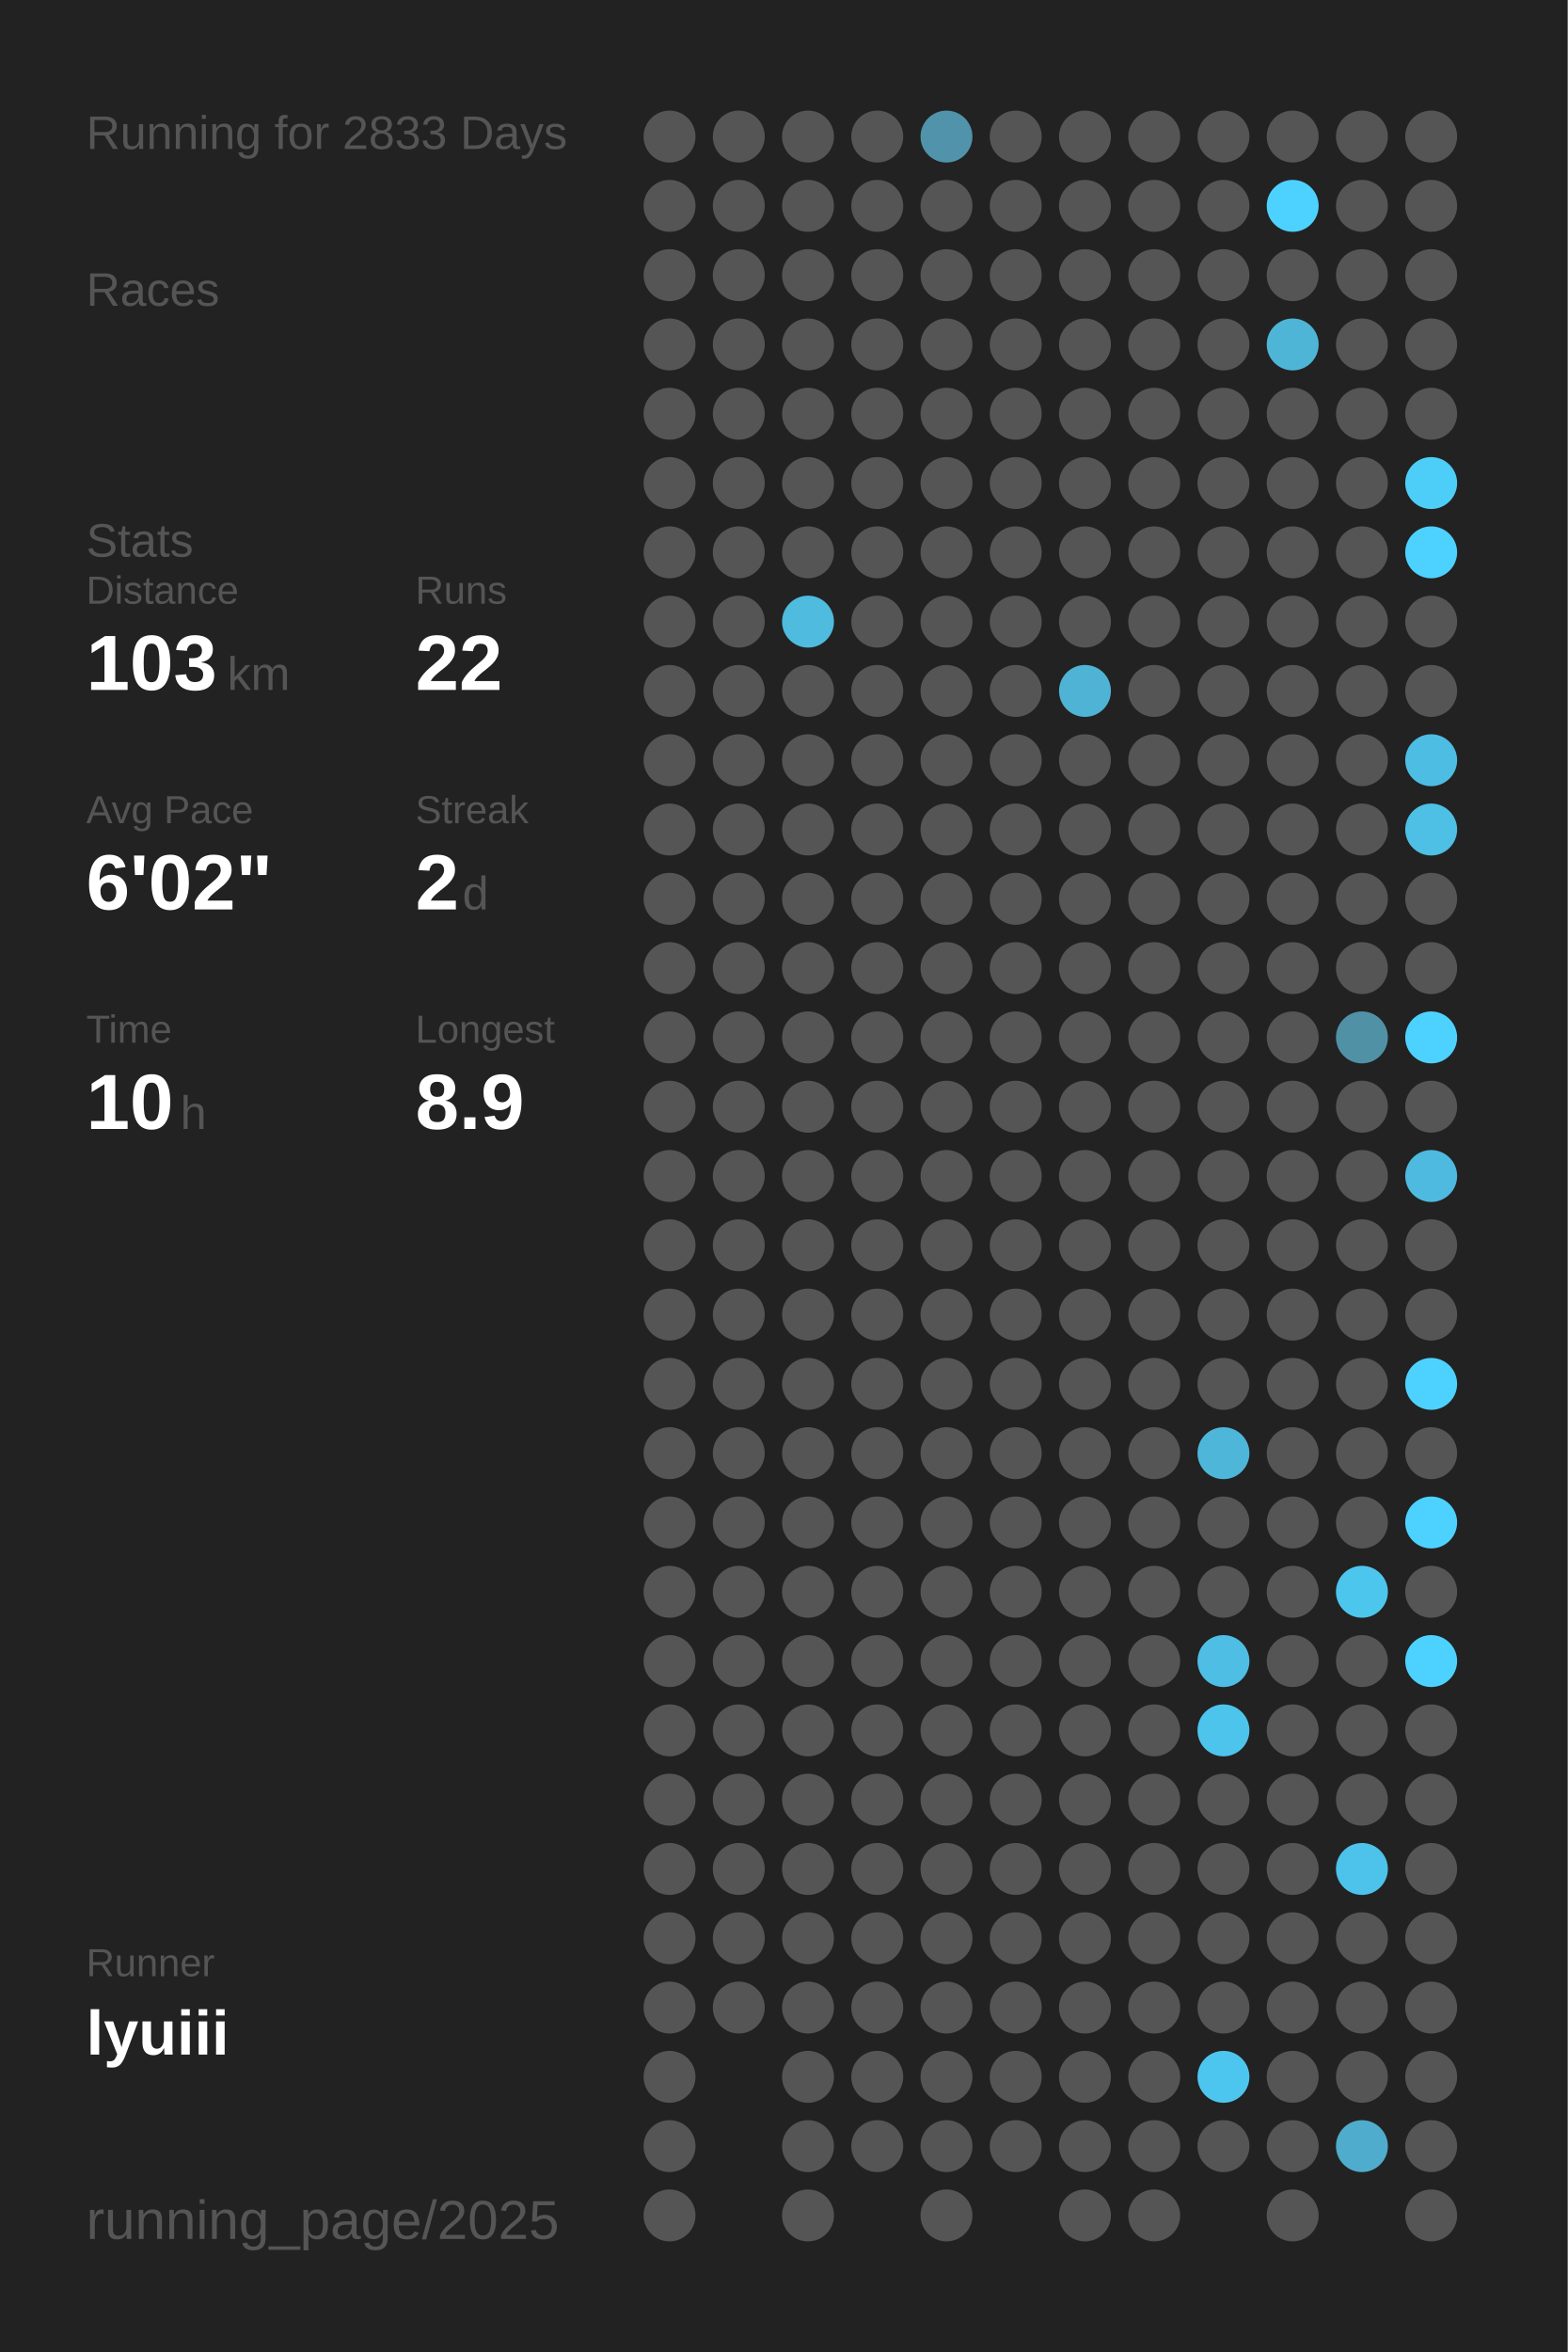
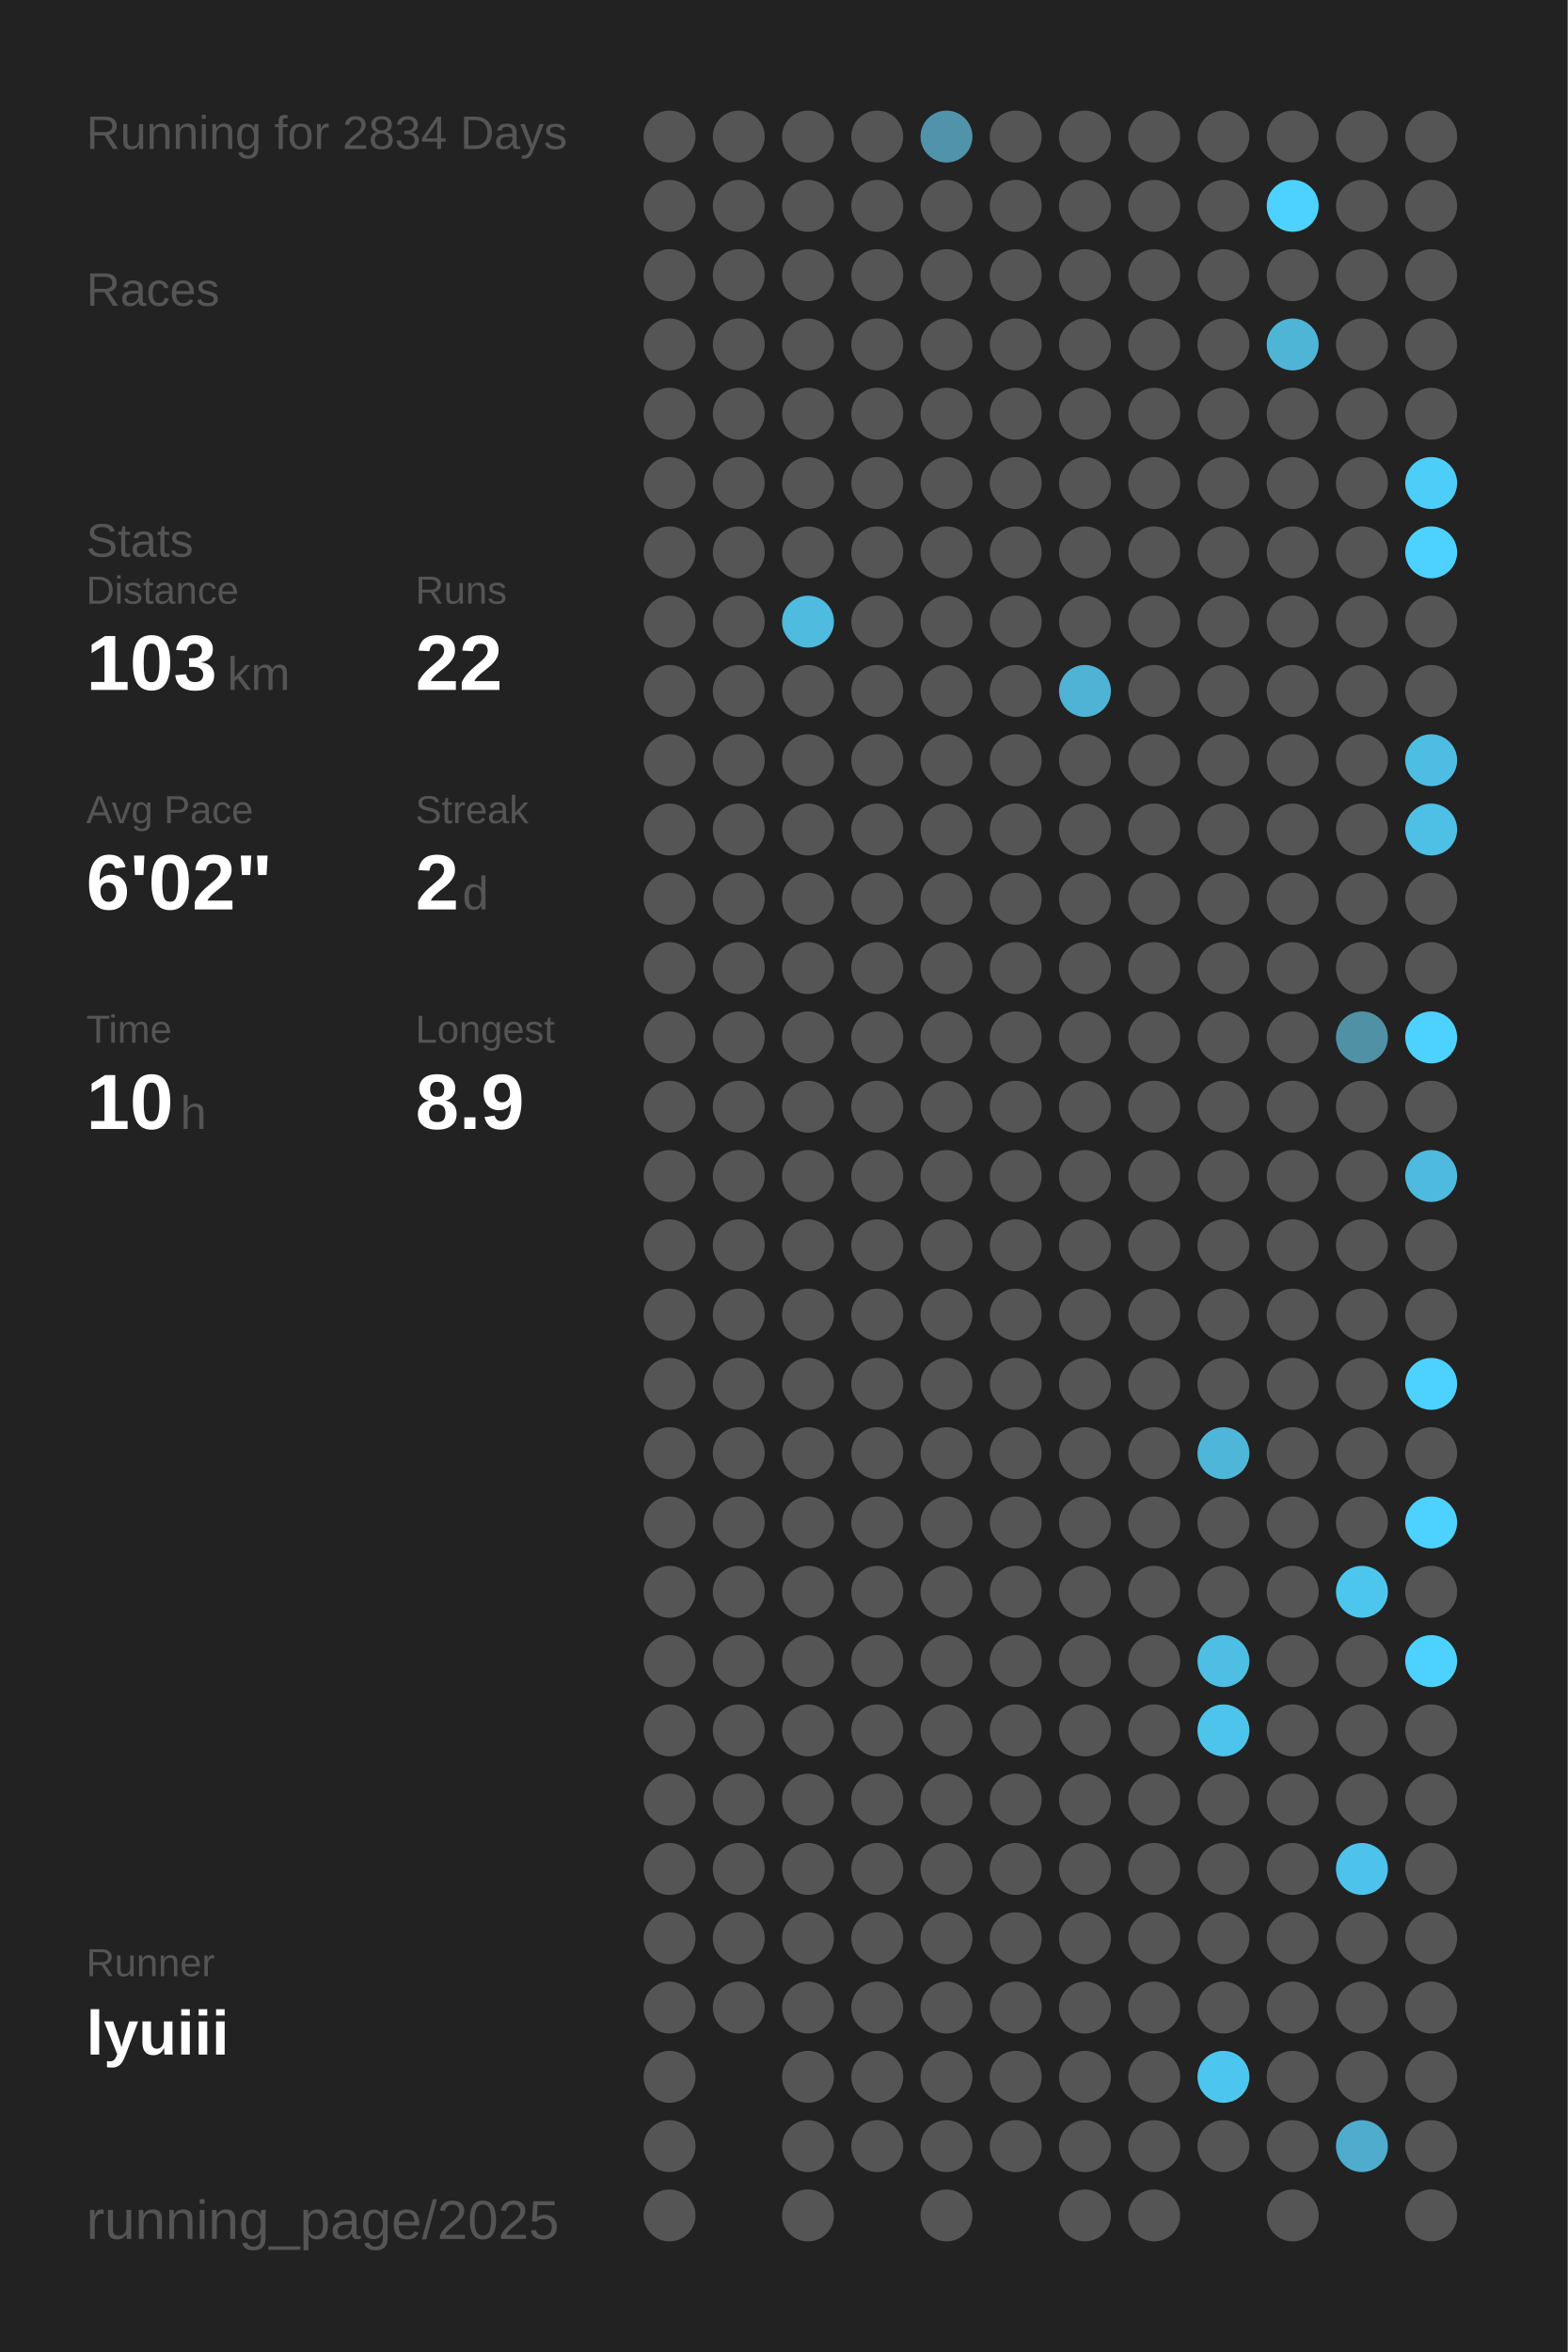
<svg xmlns="http://www.w3.org/2000/svg" baseProfile="full" height="300mm" version="1.1" viewBox="0,0,200,300" width="200mm">
  <defs />
  <rect fill="#222222" height="300" width="200" x="0" y="0" />
-   <text fill="#555555" style="font-size:6px; font-family:Arial;" x="11" y="19">Running for 2833 Days</text>
+   <text fill="#555555" style="font-size:6px; font-family:Arial;" x="11" y="19">Running for 2834 Days</text>
  <text fill="#555555" style="font-size:6px; font-family:Arial;" x="11" y="39">Races</text>
  <text fill="#555555" style="font-size:6px; font-family:Arial;" x="11" y="71">Stats</text>
  <text fill="#555555" style="font-size:5px; font-family:Arial;" x="11" y="77">Distance</text>
  <text fill="#FFFFFF" style="font-size:10px; font-family:Arial; font-weight:bold;" x="11" y="88">103</text>
  <text fill="#555555" style="font-size:6px; font-family:Arial;" x="29" y="88">km</text>
  <text fill="#555555" style="font-size:5px; font-family:Arial;" x="53" y="77">Runs</text>
  <text fill="#FFFFFF" style="font-size:10px; font-family:Arial; font-weight:bold;" x="53" y="88">22</text>
  <text fill="#555555" style="font-size:5px; font-family:Arial;" x="11" y="105">Avg Pace</text>
  <text fill="#FFFFFF" style="font-size:10px; font-family:Arial; font-weight:bold;" x="11" y="116">6'02"</text>
  <text fill="#555555" style="font-size:5px; font-family:Arial;" x="53" y="105">Streak</text>
  <text fill="#FFFFFF" style="font-size:10px; font-family:Arial; font-weight:bold;" x="53" y="116">2</text>
  <text fill="#555555" style="font-size:6px; font-family:Arial;" x="59" y="116">d</text>
  <text fill="#555555" style="font-size:5px; font-family:Arial;" x="11" y="133">Time</text>
  <text fill="#FFFFFF" style="font-size:10px; font-family:Arial; font-weight:bold;" x="11" y="144">10</text>
  <text fill="#555555" style="font-size:6px; font-family:Arial;" x="23" y="144">h</text>
  <text fill="#555555" style="font-size:5px; font-family:Arial;" x="53" y="133">Longest</text>
  <text fill="#FFFFFF" style="font-size:10px; font-family:Arial; font-weight:bold;" x="53" y="144">8.9</text>
  <text fill="#555555" style="font-size:5px; font-family:Arial;" x="11" y="252.065">Runner</text>
  <text fill="#FFFFFF" style="font-size:8px; font-family:Arial; font-weight:bold;" x="11" y="262.065">lyuiii</text>
  <text fill="#555555" style="font-size:7px; font-family:Arial;" x="11" y="285.581">running_page/2025</text>
  <circle cx="85.417" cy="17.419" fill="#555555" r="3.312" />
  <circle cx="85.417" cy="26.258" fill="#555555" r="3.312" />
  <circle cx="85.417" cy="35.097" fill="#555555" r="3.312" />
  <circle cx="85.417" cy="43.935" fill="#555555" r="3.312" />
  <circle cx="85.417" cy="52.774" fill="#555555" r="3.312" />
  <circle cx="85.417" cy="61.613" fill="#555555" r="3.312" />
  <circle cx="85.417" cy="70.452" fill="#555555" r="3.312" />
  <circle cx="85.417" cy="79.29" fill="#555555" r="3.312" />
  <circle cx="85.417" cy="88.129" fill="#555555" r="3.312" />
  <circle cx="85.417" cy="96.968" fill="#555555" r="3.312" />
  <circle cx="85.417" cy="105.806" fill="#555555" r="3.312" />
  <circle cx="85.417" cy="114.645" fill="#555555" r="3.312" />
  <circle cx="85.417" cy="123.484" fill="#555555" r="3.312" />
  <circle cx="85.417" cy="132.323" fill="#555555" r="3.312" />
  <circle cx="85.417" cy="141.161" fill="#555555" r="3.312" />
  <circle cx="85.417" cy="150" fill="#555555" r="3.312" />
  <circle cx="85.417" cy="158.839" fill="#555555" r="3.312" />
  <circle cx="85.417" cy="167.677" fill="#555555" r="3.312" />
  <circle cx="85.417" cy="176.516" fill="#555555" r="3.312" />
  <circle cx="85.417" cy="185.355" fill="#555555" r="3.312" />
  <circle cx="85.417" cy="194.194" fill="#555555" r="3.312" />
  <circle cx="85.417" cy="203.032" fill="#555555" r="3.312" />
  <circle cx="85.417" cy="211.871" fill="#555555" r="3.312" />
  <circle cx="85.417" cy="220.71" fill="#555555" r="3.312" />
  <circle cx="85.417" cy="229.548" fill="#555555" r="3.312" />
  <circle cx="85.417" cy="238.387" fill="#555555" r="3.312" />
  <circle cx="85.417" cy="247.226" fill="#555555" r="3.312" />
  <circle cx="85.417" cy="256.065" fill="#555555" r="3.312" />
  <circle cx="85.417" cy="264.903" fill="#555555" r="3.312" />
  <circle cx="85.417" cy="273.742" fill="#555555" r="3.312" />
  <circle cx="85.417" cy="282.581" fill="#555555" r="3.312" />
  <circle cx="94.25" cy="17.419" fill="#555555" r="3.312" />
  <circle cx="94.25" cy="26.258" fill="#555555" r="3.312" />
  <circle cx="94.25" cy="35.097" fill="#555555" r="3.312" />
  <circle cx="94.25" cy="43.935" fill="#555555" r="3.312" />
  <circle cx="94.25" cy="52.774" fill="#555555" r="3.312" />
  <circle cx="94.25" cy="61.613" fill="#555555" r="3.312" />
  <circle cx="94.25" cy="70.452" fill="#555555" r="3.312" />
  <circle cx="94.25" cy="79.29" fill="#555555" r="3.312" />
  <circle cx="94.25" cy="88.129" fill="#555555" r="3.312" />
  <circle cx="94.25" cy="96.968" fill="#555555" r="3.312" />
  <circle cx="94.25" cy="105.806" fill="#555555" r="3.312" />
  <circle cx="94.25" cy="114.645" fill="#555555" r="3.312" />
  <circle cx="94.25" cy="123.484" fill="#555555" r="3.312" />
  <circle cx="94.25" cy="132.323" fill="#555555" r="3.312" />
  <circle cx="94.25" cy="141.161" fill="#555555" r="3.312" />
  <circle cx="94.25" cy="150" fill="#555555" r="3.312" />
  <circle cx="94.25" cy="158.839" fill="#555555" r="3.312" />
  <circle cx="94.25" cy="167.677" fill="#555555" r="3.312" />
  <circle cx="94.25" cy="176.516" fill="#555555" r="3.312" />
  <circle cx="94.25" cy="185.355" fill="#555555" r="3.312" />
  <circle cx="94.25" cy="194.194" fill="#555555" r="3.312" />
  <circle cx="94.25" cy="203.032" fill="#555555" r="3.312" />
  <circle cx="94.25" cy="211.871" fill="#555555" r="3.312" />
  <circle cx="94.25" cy="220.71" fill="#555555" r="3.312" />
  <circle cx="94.25" cy="229.548" fill="#555555" r="3.312" />
  <circle cx="94.25" cy="238.387" fill="#555555" r="3.312" />
  <circle cx="94.25" cy="247.226" fill="#555555" r="3.312" />
  <circle cx="94.25" cy="256.065" fill="#555555" r="3.312" />
  <circle cx="103.083" cy="17.419" fill="#555555" r="3.312" />
  <circle cx="103.083" cy="26.258" fill="#555555" r="3.312" />
  <circle cx="103.083" cy="35.097" fill="#555555" r="3.312" />
  <circle cx="103.083" cy="43.935" fill="#555555" r="3.312" />
  <circle cx="103.083" cy="52.774" fill="#555555" r="3.312" />
  <circle cx="103.083" cy="61.613" fill="#555555" r="3.312" />
  <circle cx="103.083" cy="70.452" fill="#555555" r="3.312" />
  <circle cx="103.083" cy="79.29" fill="#4ebbdf" r="3.312" />
  <circle cx="103.083" cy="88.129" fill="#555555" r="3.312" />
  <circle cx="103.083" cy="96.968" fill="#555555" r="3.312" />
  <circle cx="103.083" cy="105.806" fill="#555555" r="3.312" />
  <circle cx="103.083" cy="114.645" fill="#555555" r="3.312" />
  <circle cx="103.083" cy="123.484" fill="#555555" r="3.312" />
  <circle cx="103.083" cy="132.323" fill="#555555" r="3.312" />
  <circle cx="103.083" cy="141.161" fill="#555555" r="3.312" />
  <circle cx="103.083" cy="150" fill="#555555" r="3.312" />
  <circle cx="103.083" cy="158.839" fill="#555555" r="3.312" />
  <circle cx="103.083" cy="167.677" fill="#555555" r="3.312" />
  <circle cx="103.083" cy="176.516" fill="#555555" r="3.312" />
  <circle cx="103.083" cy="185.355" fill="#555555" r="3.312" />
  <circle cx="103.083" cy="194.194" fill="#555555" r="3.312" />
  <circle cx="103.083" cy="203.032" fill="#555555" r="3.312" />
  <circle cx="103.083" cy="211.871" fill="#555555" r="3.312" />
  <circle cx="103.083" cy="220.71" fill="#555555" r="3.312" />
  <circle cx="103.083" cy="229.548" fill="#555555" r="3.312" />
  <circle cx="103.083" cy="238.387" fill="#555555" r="3.312" />
  <circle cx="103.083" cy="247.226" fill="#555555" r="3.312" />
  <circle cx="103.083" cy="256.065" fill="#555555" r="3.312" />
  <circle cx="103.083" cy="264.903" fill="#555555" r="3.312" />
  <circle cx="103.083" cy="273.742" fill="#555555" r="3.312" />
  <circle cx="103.083" cy="282.581" fill="#555555" r="3.312" />
  <circle cx="111.917" cy="17.419" fill="#555555" r="3.312" />
  <circle cx="111.917" cy="26.258" fill="#555555" r="3.312" />
  <circle cx="111.917" cy="35.097" fill="#555555" r="3.312" />
  <circle cx="111.917" cy="43.935" fill="#555555" r="3.312" />
  <circle cx="111.917" cy="52.774" fill="#555555" r="3.312" />
  <circle cx="111.917" cy="61.613" fill="#555555" r="3.312" />
  <circle cx="111.917" cy="70.452" fill="#555555" r="3.312" />
  <circle cx="111.917" cy="79.29" fill="#555555" r="3.312" />
  <circle cx="111.917" cy="88.129" fill="#555555" r="3.312" />
  <circle cx="111.917" cy="96.968" fill="#555555" r="3.312" />
  <circle cx="111.917" cy="105.806" fill="#555555" r="3.312" />
  <circle cx="111.917" cy="114.645" fill="#555555" r="3.312" />
  <circle cx="111.917" cy="123.484" fill="#555555" r="3.312" />
  <circle cx="111.917" cy="132.323" fill="#555555" r="3.312" />
  <circle cx="111.917" cy="141.161" fill="#555555" r="3.312" />
  <circle cx="111.917" cy="150" fill="#555555" r="3.312" />
  <circle cx="111.917" cy="158.839" fill="#555555" r="3.312" />
  <circle cx="111.917" cy="167.677" fill="#555555" r="3.312" />
  <circle cx="111.917" cy="176.516" fill="#555555" r="3.312" />
  <circle cx="111.917" cy="185.355" fill="#555555" r="3.312" />
  <circle cx="111.917" cy="194.194" fill="#555555" r="3.312" />
  <circle cx="111.917" cy="203.032" fill="#555555" r="3.312" />
  <circle cx="111.917" cy="211.871" fill="#555555" r="3.312" />
  <circle cx="111.917" cy="220.71" fill="#555555" r="3.312" />
  <circle cx="111.917" cy="229.548" fill="#555555" r="3.312" />
  <circle cx="111.917" cy="238.387" fill="#555555" r="3.312" />
  <circle cx="111.917" cy="247.226" fill="#555555" r="3.312" />
  <circle cx="111.917" cy="256.065" fill="#555555" r="3.312" />
  <circle cx="111.917" cy="264.903" fill="#555555" r="3.312" />
  <circle cx="111.917" cy="273.742" fill="#555555" r="3.312" />
  <circle cx="120.75" cy="17.419" fill="#5093aa" r="3.312" />
  <circle cx="120.75" cy="26.258" fill="#555555" r="3.312" />
  <circle cx="120.75" cy="35.097" fill="#555555" r="3.312" />
  <circle cx="120.75" cy="43.935" fill="#555555" r="3.312" />
  <circle cx="120.75" cy="52.774" fill="#555555" r="3.312" />
  <circle cx="120.75" cy="61.613" fill="#555555" r="3.312" />
  <circle cx="120.75" cy="70.452" fill="#555555" r="3.312" />
  <circle cx="120.75" cy="79.29" fill="#555555" r="3.312" />
  <circle cx="120.75" cy="88.129" fill="#555555" r="3.312" />
  <circle cx="120.75" cy="96.968" fill="#555555" r="3.312" />
  <circle cx="120.75" cy="105.806" fill="#555555" r="3.312" />
  <circle cx="120.75" cy="114.645" fill="#555555" r="3.312" />
  <circle cx="120.75" cy="123.484" fill="#555555" r="3.312" />
  <circle cx="120.75" cy="132.323" fill="#555555" r="3.312" />
  <circle cx="120.75" cy="141.161" fill="#555555" r="3.312" />
  <circle cx="120.75" cy="150" fill="#555555" r="3.312" />
  <circle cx="120.75" cy="158.839" fill="#555555" r="3.312" />
  <circle cx="120.75" cy="167.677" fill="#555555" r="3.312" />
  <circle cx="120.75" cy="176.516" fill="#555555" r="3.312" />
  <circle cx="120.75" cy="185.355" fill="#555555" r="3.312" />
  <circle cx="120.75" cy="194.194" fill="#555555" r="3.312" />
  <circle cx="120.75" cy="203.032" fill="#555555" r="3.312" />
  <circle cx="120.75" cy="211.871" fill="#555555" r="3.312" />
  <circle cx="120.75" cy="220.71" fill="#555555" r="3.312" />
  <circle cx="120.75" cy="229.548" fill="#555555" r="3.312" />
  <circle cx="120.75" cy="238.387" fill="#555555" r="3.312" />
  <circle cx="120.75" cy="247.226" fill="#555555" r="3.312" />
  <circle cx="120.75" cy="256.065" fill="#555555" r="3.312" />
  <circle cx="120.75" cy="264.903" fill="#555555" r="3.312" />
  <circle cx="120.75" cy="273.742" fill="#555555" r="3.312" />
  <circle cx="120.75" cy="282.581" fill="#555555" r="3.312" />
  <circle cx="129.583" cy="17.419" fill="#555555" r="3.312" />
  <circle cx="129.583" cy="26.258" fill="#555555" r="3.312" />
  <circle cx="129.583" cy="35.097" fill="#555555" r="3.312" />
  <circle cx="129.583" cy="43.935" fill="#555555" r="3.312" />
  <circle cx="129.583" cy="52.774" fill="#555555" r="3.312" />
  <circle cx="129.583" cy="61.613" fill="#555555" r="3.312" />
  <circle cx="129.583" cy="70.452" fill="#555555" r="3.312" />
  <circle cx="129.583" cy="79.29" fill="#555555" r="3.312" />
  <circle cx="129.583" cy="88.129" fill="#555555" r="3.312" />
  <circle cx="129.583" cy="96.968" fill="#555555" r="3.312" />
  <circle cx="129.583" cy="105.806" fill="#555555" r="3.312" />
  <circle cx="129.583" cy="114.645" fill="#555555" r="3.312" />
  <circle cx="129.583" cy="123.484" fill="#555555" r="3.312" />
  <circle cx="129.583" cy="132.323" fill="#555555" r="3.312" />
  <circle cx="129.583" cy="141.161" fill="#555555" r="3.312" />
  <circle cx="129.583" cy="150" fill="#555555" r="3.312" />
  <circle cx="129.583" cy="158.839" fill="#555555" r="3.312" />
  <circle cx="129.583" cy="167.677" fill="#555555" r="3.312" />
  <circle cx="129.583" cy="176.516" fill="#555555" r="3.312" />
  <circle cx="129.583" cy="185.355" fill="#555555" r="3.312" />
  <circle cx="129.583" cy="194.194" fill="#555555" r="3.312" />
  <circle cx="129.583" cy="203.032" fill="#555555" r="3.312" />
  <circle cx="129.583" cy="211.871" fill="#555555" r="3.312" />
  <circle cx="129.583" cy="220.71" fill="#555555" r="3.312" />
  <circle cx="129.583" cy="229.548" fill="#555555" r="3.312" />
  <circle cx="129.583" cy="238.387" fill="#555555" r="3.312" />
  <circle cx="129.583" cy="247.226" fill="#555555" r="3.312" />
  <circle cx="129.583" cy="256.065" fill="#555555" r="3.312" />
  <circle cx="129.583" cy="264.903" fill="#555555" r="3.312" />
  <circle cx="129.583" cy="273.742" fill="#555555" r="3.312" />
  <circle cx="138.417" cy="17.419" fill="#555555" r="3.312" />
  <circle cx="138.417" cy="26.258" fill="#555555" r="3.312" />
  <circle cx="138.417" cy="35.097" fill="#555555" r="3.312" />
  <circle cx="138.417" cy="43.935" fill="#555555" r="3.312" />
  <circle cx="138.417" cy="52.774" fill="#555555" r="3.312" />
  <circle cx="138.417" cy="61.613" fill="#555555" r="3.312" />
  <circle cx="138.417" cy="70.452" fill="#555555" r="3.312" />
  <circle cx="138.417" cy="79.29" fill="#555555" r="3.312" />
  <circle cx="138.417" cy="88.129" fill="#4eb3d4" r="3.312" />
  <circle cx="138.417" cy="96.968" fill="#555555" r="3.312" />
  <circle cx="138.417" cy="105.806" fill="#555555" r="3.312" />
  <circle cx="138.417" cy="114.645" fill="#555555" r="3.312" />
  <circle cx="138.417" cy="123.484" fill="#555555" r="3.312" />
  <circle cx="138.417" cy="132.323" fill="#555555" r="3.312" />
  <circle cx="138.417" cy="141.161" fill="#555555" r="3.312" />
  <circle cx="138.417" cy="150" fill="#555555" r="3.312" />
  <circle cx="138.417" cy="158.839" fill="#555555" r="3.312" />
  <circle cx="138.417" cy="167.677" fill="#555555" r="3.312" />
  <circle cx="138.417" cy="176.516" fill="#555555" r="3.312" />
  <circle cx="138.417" cy="185.355" fill="#555555" r="3.312" />
  <circle cx="138.417" cy="194.194" fill="#555555" r="3.312" />
  <circle cx="138.417" cy="203.032" fill="#555555" r="3.312" />
  <circle cx="138.417" cy="211.871" fill="#555555" r="3.312" />
  <circle cx="138.417" cy="220.71" fill="#555555" r="3.312" />
  <circle cx="138.417" cy="229.548" fill="#555555" r="3.312" />
  <circle cx="138.417" cy="238.387" fill="#555555" r="3.312" />
  <circle cx="138.417" cy="247.226" fill="#555555" r="3.312" />
  <circle cx="138.417" cy="256.065" fill="#555555" r="3.312" />
  <circle cx="138.417" cy="264.903" fill="#555555" r="3.312" />
  <circle cx="138.417" cy="273.742" fill="#555555" r="3.312" />
  <circle cx="138.417" cy="282.581" fill="#555555" r="3.312" />
  <circle cx="147.25" cy="17.419" fill="#555555" r="3.312" />
  <circle cx="147.25" cy="26.258" fill="#555555" r="3.312" />
  <circle cx="147.25" cy="35.097" fill="#555555" r="3.312" />
  <circle cx="147.25" cy="43.935" fill="#555555" r="3.312" />
  <circle cx="147.25" cy="52.774" fill="#555555" r="3.312" />
  <circle cx="147.25" cy="61.613" fill="#555555" r="3.312" />
  <circle cx="147.25" cy="70.452" fill="#555555" r="3.312" />
  <circle cx="147.25" cy="79.29" fill="#555555" r="3.312" />
  <circle cx="147.25" cy="88.129" fill="#555555" r="3.312" />
  <circle cx="147.25" cy="96.968" fill="#555555" r="3.312" />
  <circle cx="147.25" cy="105.806" fill="#555555" r="3.312" />
  <circle cx="147.25" cy="114.645" fill="#555555" r="3.312" />
  <circle cx="147.25" cy="123.484" fill="#555555" r="3.312" />
  <circle cx="147.25" cy="132.323" fill="#555555" r="3.312" />
  <circle cx="147.25" cy="141.161" fill="#555555" r="3.312" />
  <circle cx="147.25" cy="150" fill="#555555" r="3.312" />
  <circle cx="147.25" cy="158.839" fill="#555555" r="3.312" />
  <circle cx="147.25" cy="167.677" fill="#555555" r="3.312" />
  <circle cx="147.25" cy="176.516" fill="#555555" r="3.312" />
  <circle cx="147.25" cy="185.355" fill="#555555" r="3.312" />
  <circle cx="147.25" cy="194.194" fill="#555555" r="3.312" />
  <circle cx="147.25" cy="203.032" fill="#555555" r="3.312" />
  <circle cx="147.25" cy="211.871" fill="#555555" r="3.312" />
  <circle cx="147.25" cy="220.71" fill="#555555" r="3.312" />
  <circle cx="147.25" cy="229.548" fill="#555555" r="3.312" />
  <circle cx="147.25" cy="238.387" fill="#555555" r="3.312" />
  <circle cx="147.25" cy="247.226" fill="#555555" r="3.312" />
  <circle cx="147.25" cy="256.065" fill="#555555" r="3.312" />
  <circle cx="147.25" cy="264.903" fill="#555555" r="3.312" />
  <circle cx="147.25" cy="273.742" fill="#555555" r="3.312" />
  <circle cx="147.25" cy="282.581" fill="#555555" r="3.312" />
  <circle cx="156.083" cy="17.419" fill="#555555" r="3.312" />
  <circle cx="156.083" cy="26.258" fill="#555555" r="3.312" />
  <circle cx="156.083" cy="35.097" fill="#555555" r="3.312" />
  <circle cx="156.083" cy="43.935" fill="#555555" r="3.312" />
  <circle cx="156.083" cy="52.774" fill="#555555" r="3.312" />
  <circle cx="156.083" cy="61.613" fill="#555555" r="3.312" />
  <circle cx="156.083" cy="70.452" fill="#555555" r="3.312" />
  <circle cx="156.083" cy="79.29" fill="#555555" r="3.312" />
  <circle cx="156.083" cy="88.129" fill="#555555" r="3.312" />
  <circle cx="156.083" cy="96.968" fill="#555555" r="3.312" />
  <circle cx="156.083" cy="105.806" fill="#555555" r="3.312" />
  <circle cx="156.083" cy="114.645" fill="#555555" r="3.312" />
  <circle cx="156.083" cy="123.484" fill="#555555" r="3.312" />
  <circle cx="156.083" cy="132.323" fill="#555555" r="3.312" />
  <circle cx="156.083" cy="141.161" fill="#555555" r="3.312" />
  <circle cx="156.083" cy="150" fill="#555555" r="3.312" />
  <circle cx="156.083" cy="158.839" fill="#555555" r="3.312" />
  <circle cx="156.083" cy="167.677" fill="#555555" r="3.312" />
  <circle cx="156.083" cy="176.516" fill="#555555" r="3.312" />
  <circle cx="156.083" cy="185.355" fill="#4eb6d9" r="3.312" />
  <circle cx="156.083" cy="194.194" fill="#555555" r="3.312" />
  <circle cx="156.083" cy="203.032" fill="#555555" r="3.312" />
  <circle cx="156.083" cy="211.871" fill="#4ebee4" r="3.312" />
  <circle cx="156.083" cy="220.71" fill="#4dc4ec" r="3.312" />
  <circle cx="156.083" cy="229.548" fill="#555555" r="3.312" />
  <circle cx="156.083" cy="238.387" fill="#555555" r="3.312" />
  <circle cx="156.083" cy="247.226" fill="#555555" r="3.312" />
  <circle cx="156.083" cy="256.065" fill="#555555" r="3.312" />
  <circle cx="156.083" cy="264.903" fill="#4dc6ef" r="3.312" />
  <circle cx="156.083" cy="273.742" fill="#555555" r="3.312" />
  <circle cx="164.917" cy="17.419" fill="#555555" r="3.312" />
  <circle cx="164.917" cy="26.258" fill="#4DD2FF" r="3.312" />
  <circle cx="164.917" cy="35.097" fill="#555555" r="3.312" />
  <circle cx="164.917" cy="43.935" fill="#4eb5d7" r="3.312" />
  <circle cx="164.917" cy="52.774" fill="#555555" r="3.312" />
  <circle cx="164.917" cy="61.613" fill="#555555" r="3.312" />
  <circle cx="164.917" cy="70.452" fill="#555555" r="3.312" />
  <circle cx="164.917" cy="79.29" fill="#555555" r="3.312" />
  <circle cx="164.917" cy="88.129" fill="#555555" r="3.312" />
  <circle cx="164.917" cy="96.968" fill="#555555" r="3.312" />
  <circle cx="164.917" cy="105.806" fill="#555555" r="3.312" />
  <circle cx="164.917" cy="114.645" fill="#555555" r="3.312" />
  <circle cx="164.917" cy="123.484" fill="#555555" r="3.312" />
  <circle cx="164.917" cy="132.323" fill="#555555" r="3.312" />
  <circle cx="164.917" cy="141.161" fill="#555555" r="3.312" />
  <circle cx="164.917" cy="150" fill="#555555" r="3.312" />
  <circle cx="164.917" cy="158.839" fill="#555555" r="3.312" />
  <circle cx="164.917" cy="167.677" fill="#555555" r="3.312" />
  <circle cx="164.917" cy="176.516" fill="#555555" r="3.312" />
  <circle cx="164.917" cy="185.355" fill="#555555" r="3.312" />
  <circle cx="164.917" cy="194.194" fill="#555555" r="3.312" />
  <circle cx="164.917" cy="203.032" fill="#555555" r="3.312" />
  <circle cx="164.917" cy="211.871" fill="#555555" r="3.312" />
  <circle cx="164.917" cy="220.71" fill="#555555" r="3.312" />
  <circle cx="164.917" cy="229.548" fill="#555555" r="3.312" />
  <circle cx="164.917" cy="238.387" fill="#555555" r="3.312" />
  <circle cx="164.917" cy="247.226" fill="#555555" r="3.312" />
  <circle cx="164.917" cy="256.065" fill="#555555" r="3.312" />
  <circle cx="164.917" cy="264.903" fill="#555555" r="3.312" />
  <circle cx="164.917" cy="273.742" fill="#555555" r="3.312" />
  <circle cx="164.917" cy="282.581" fill="#555555" r="3.312" />
  <circle cx="173.75" cy="17.419" fill="#555555" r="3.312" />
  <circle cx="173.75" cy="26.258" fill="#555555" r="3.312" />
  <circle cx="173.75" cy="35.097" fill="#555555" r="3.312" />
  <circle cx="173.75" cy="43.935" fill="#555555" r="3.312" />
  <circle cx="173.75" cy="52.774" fill="#555555" r="3.312" />
  <circle cx="173.75" cy="61.613" fill="#555555" r="3.312" />
  <circle cx="173.75" cy="70.452" fill="#555555" r="3.312" />
  <circle cx="173.75" cy="79.29" fill="#555555" r="3.312" />
  <circle cx="173.75" cy="88.129" fill="#555555" r="3.312" />
  <circle cx="173.75" cy="96.968" fill="#555555" r="3.312" />
  <circle cx="173.75" cy="105.806" fill="#555555" r="3.312" />
  <circle cx="173.75" cy="114.645" fill="#555555" r="3.312" />
  <circle cx="173.75" cy="123.484" fill="#555555" r="3.312" />
  <circle cx="173.75" cy="132.323" fill="#5191a6" r="3.312" />
  <circle cx="173.75" cy="141.161" fill="#555555" r="3.312" />
  <circle cx="173.75" cy="150" fill="#555555" r="3.312" />
  <circle cx="173.75" cy="158.839" fill="#555555" r="3.312" />
  <circle cx="173.75" cy="167.677" fill="#555555" r="3.312" />
  <circle cx="173.75" cy="176.516" fill="#555555" r="3.312" />
  <circle cx="173.75" cy="185.355" fill="#555555" r="3.312" />
  <circle cx="173.75" cy="194.194" fill="#555555" r="3.312" />
  <circle cx="173.75" cy="203.032" fill="#4dc6ee" r="3.312" />
  <circle cx="173.75" cy="211.871" fill="#555555" r="3.312" />
  <circle cx="173.75" cy="220.71" fill="#555555" r="3.312" />
  <circle cx="173.75" cy="229.548" fill="#555555" r="3.312" />
  <circle cx="173.75" cy="238.387" fill="#4dc2ea" r="3.312" />
  <circle cx="173.75" cy="247.226" fill="#555555" r="3.312" />
  <circle cx="173.75" cy="256.065" fill="#555555" r="3.312" />
  <circle cx="173.75" cy="264.903" fill="#555555" r="3.312" />
  <circle cx="173.75" cy="273.742" fill="#4faccc" r="3.312" />
  <circle cx="182.583" cy="17.419" fill="#555555" r="3.312" />
  <circle cx="182.583" cy="26.258" fill="#555555" r="3.312" />
  <circle cx="182.583" cy="35.097" fill="#555555" r="3.312" />
  <circle cx="182.583" cy="43.935" fill="#555555" r="3.312" />
  <circle cx="182.583" cy="52.774" fill="#555555" r="3.312" />
  <circle cx="182.583" cy="61.613" fill="#4dcef9" r="3.312" />
  <circle cx="182.583" cy="70.452" fill="#4DD2FF" r="3.312" />
  <circle cx="182.583" cy="79.29" fill="#555555" r="3.312" />
  <circle cx="182.583" cy="88.129" fill="#555555" r="3.312" />
  <circle cx="182.583" cy="96.968" fill="#4ebde3" r="3.312" />
  <circle cx="182.583" cy="105.806" fill="#4ebfe5" r="3.312" />
  <circle cx="182.583" cy="114.645" fill="#555555" r="3.312" />
  <circle cx="182.583" cy="123.484" fill="#555555" r="3.312" />
  <circle cx="182.583" cy="132.323" fill="#4DD2FF" r="3.312" />
  <circle cx="182.583" cy="141.161" fill="#555555" r="3.312" />
  <circle cx="182.583" cy="150" fill="#4ebadf" r="3.312" />
  <circle cx="182.583" cy="158.839" fill="#555555" r="3.312" />
  <circle cx="182.583" cy="167.677" fill="#555555" r="3.312" />
  <circle cx="182.583" cy="176.516" fill="#4DD2FF" r="3.312" />
  <circle cx="182.583" cy="185.355" fill="#555555" r="3.312" />
  <circle cx="182.583" cy="194.194" fill="#4DD2FF" r="3.312" />
  <circle cx="182.583" cy="203.032" fill="#555555" r="3.312" />
  <circle cx="182.583" cy="211.871" fill="#4DD2FF" r="3.312" />
  <circle cx="182.583" cy="220.71" fill="#555555" r="3.312" />
  <circle cx="182.583" cy="229.548" fill="#555555" r="3.312" />
  <circle cx="182.583" cy="238.387" fill="#555555" r="3.312" />
  <circle cx="182.583" cy="247.226" fill="#555555" r="3.312" />
  <circle cx="182.583" cy="256.065" fill="#555555" r="3.312" />
  <circle cx="182.583" cy="264.903" fill="#555555" r="3.312" />
  <circle cx="182.583" cy="273.742" fill="#555555" r="3.312" />
  <circle cx="182.583" cy="282.581" fill="#555555" r="3.312" />
</svg>
